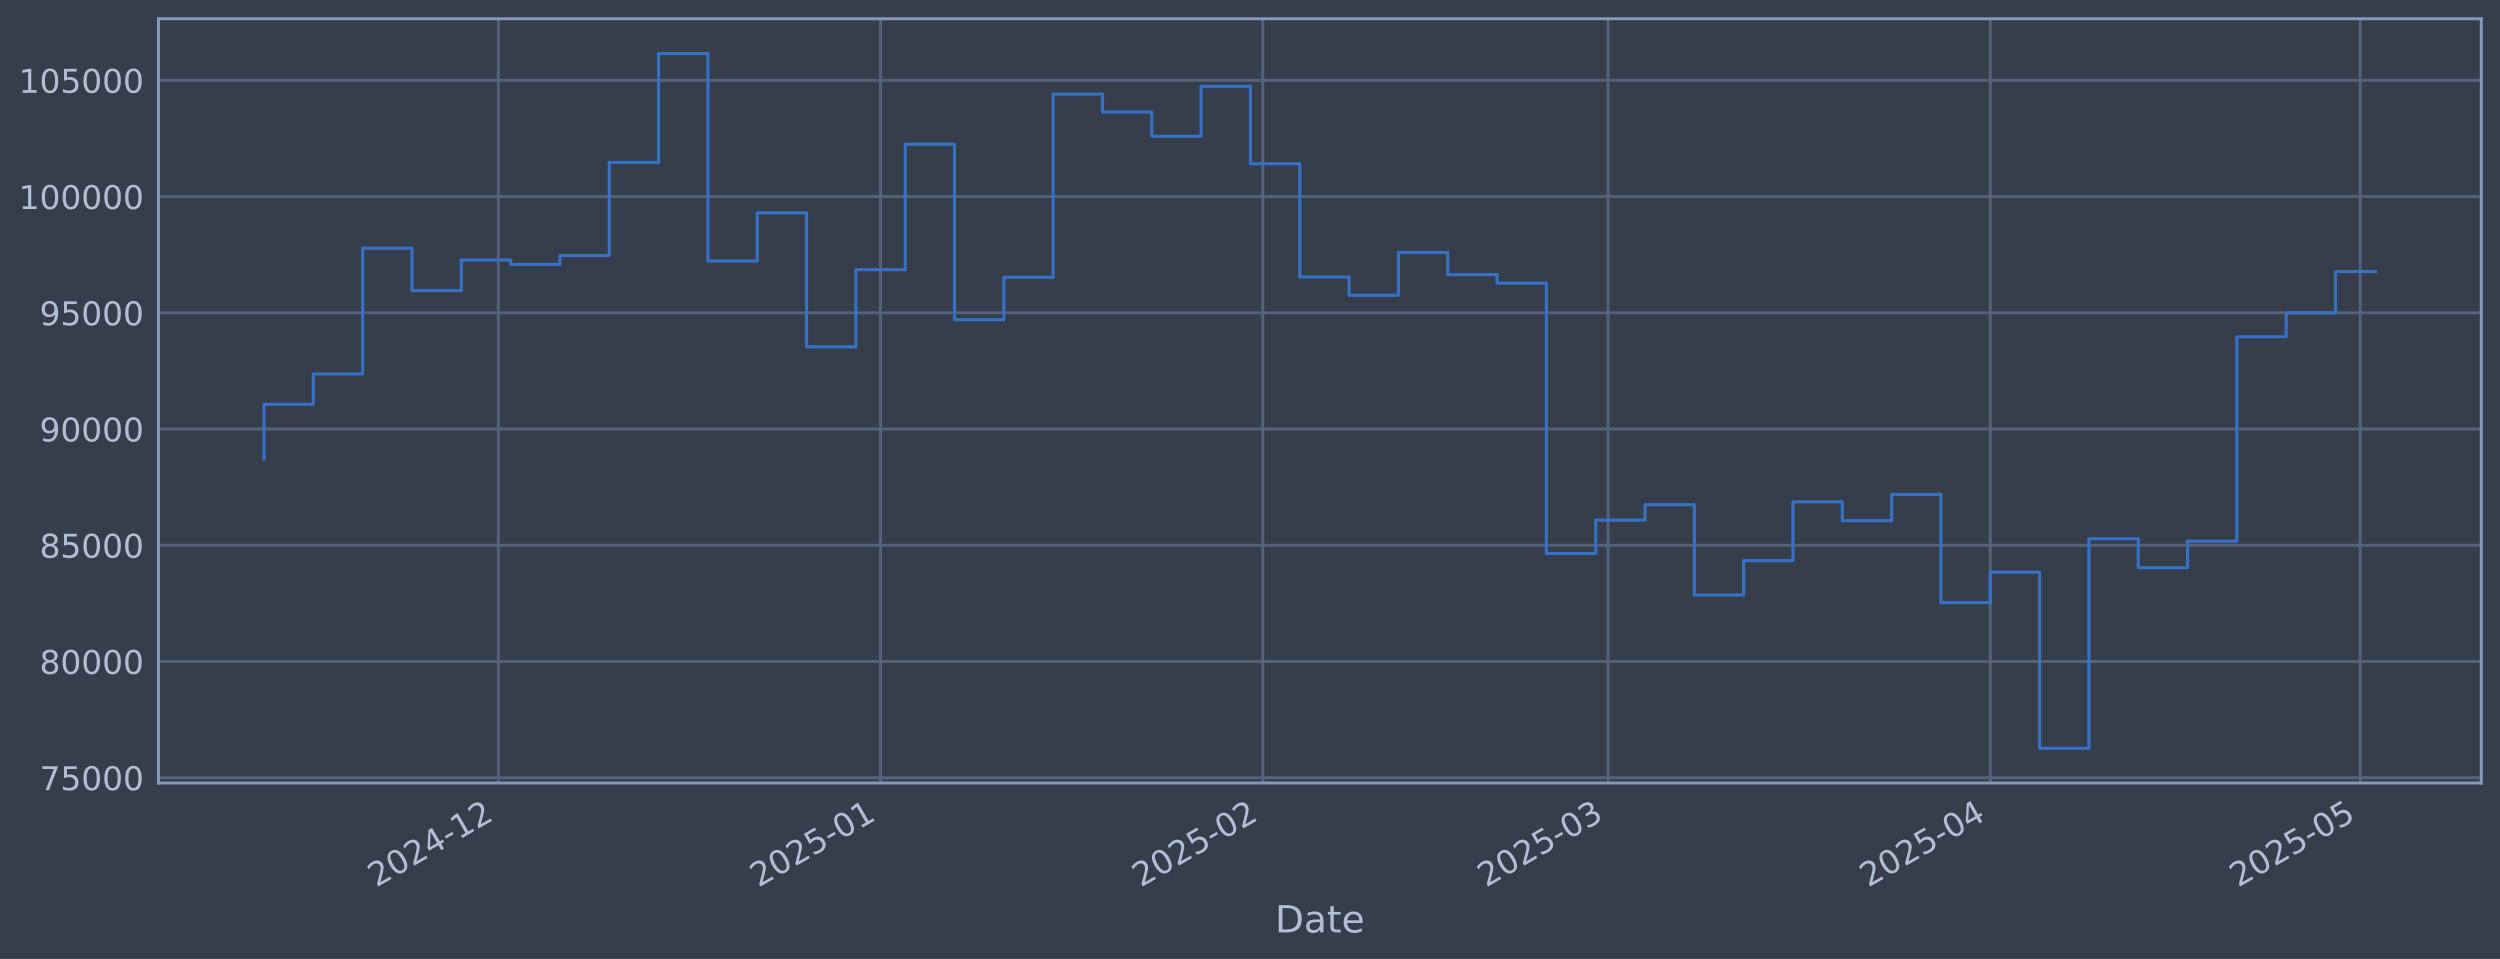
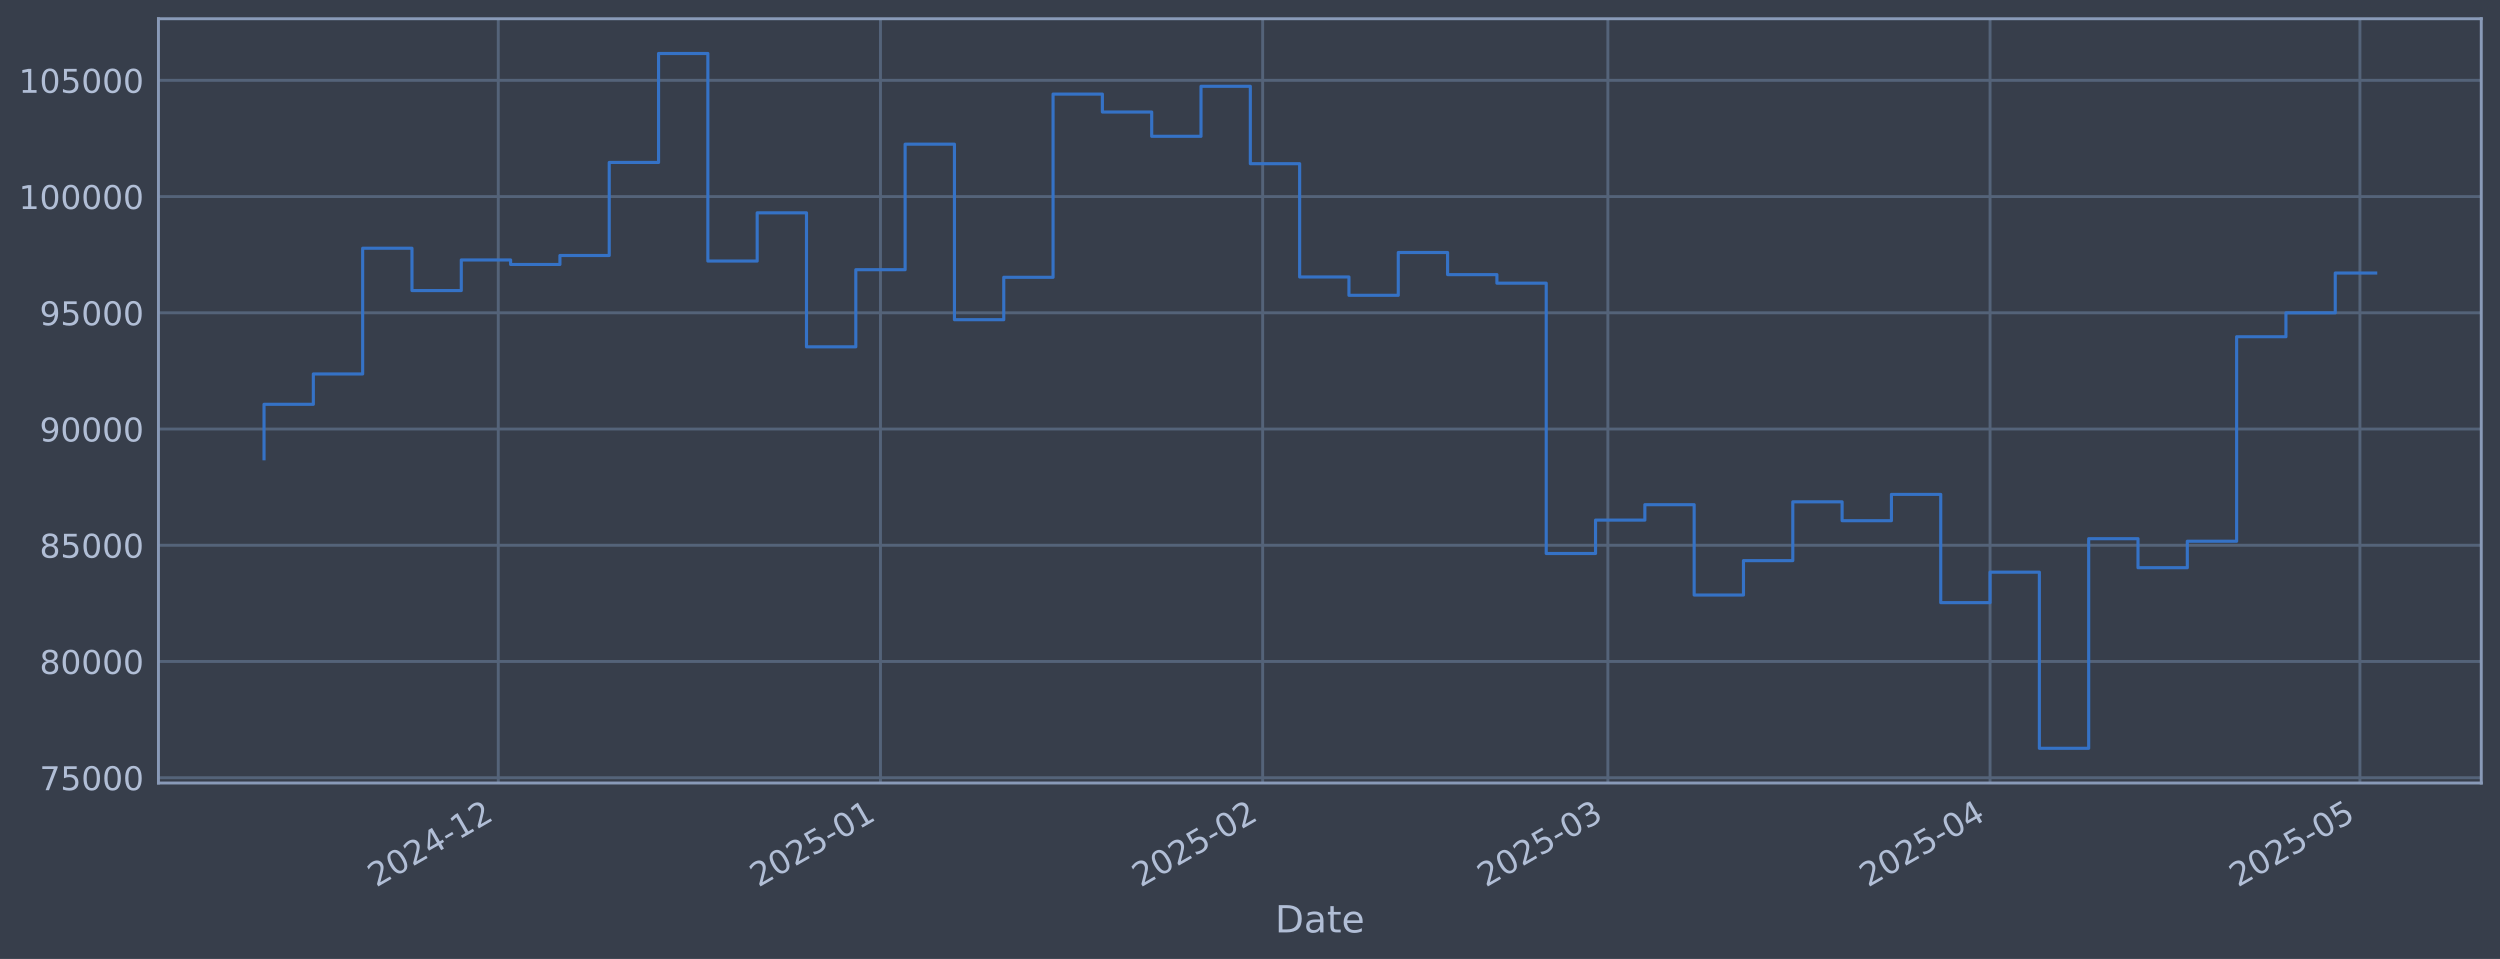
<svg xmlns="http://www.w3.org/2000/svg" xmlns:xlink="http://www.w3.org/1999/xlink" width="960.9pt" height="368.58pt" viewBox="0 0 960.9 368.58" version="1.1">
  <defs>
    <style type="text/css">*{stroke-linejoin: round; stroke-linecap: butt}</style>
  </defs>
  <g id="figure_1">
    <g id="patch_1">
      <path d="M 0 368.58  L 960.9 368.58  L 960.9 0  L 0 0  z " style="fill: #373e4b" />
    </g>
    <g id="axes_1">
      <g id="patch_2">
        <path d="M 60.901 300.96  L 953.701 300.96  L 953.701 7.2  L 60.901 7.2  z " style="fill: #373e4b" />
      </g>
      <g id="matplotlib.axis_1">
        <g id="xtick_1">
          <g id="line2d_1">
-             <path d="M 191.528 300.96  L 191.528 7.2  " clip-path="url(#p58ab41f861)" style="fill: none; stroke: #546379; stroke-width: 1.12; stroke-linecap: square" />
+             <path d="M 191.517 300.96  L 191.517 7.2  " clip-path="url(#p7d055bdacc)" style="fill: none; stroke: #546379; stroke-width: 1.12; stroke-linecap: square" />
          </g>
          <g id="line2d_2" />
          <g id="text_1">
-             <g style="fill: #b1bed6" transform="translate(144.6247 341.1745) rotate(-30) scale(0.126 -0.126)">
+             <g style="fill: #b1bed6" transform="translate(144.6138 341.1745) rotate(-30) scale(0.126 -0.126)">
              <defs>
                <path id="DejaVuSans-32" d="M 1228 531  L 3431 531  L 3431 0  L 469 0  L 469 531  Q 828 903 1448 1529  Q 2069 2156 2228 2338  Q 2531 2678 2651 2914  Q 2772 3150 2772 3378  Q 2772 3750 2511 3984  Q 2250 4219 1831 4219  Q 1534 4219 1204 4116  Q 875 4013 500 3803  L 500 4441  Q 881 4594 1212 4672  Q 1544 4750 1819 4750  Q 2544 4750 2975 4387  Q 3406 4025 3406 3419  Q 3406 3131 3298 2873  Q 3191 2616 2906 2266  Q 2828 2175 2409 1742  Q 1991 1309 1228 531  z " transform="scale(0.015625)" />
                <path id="DejaVuSans-30" d="M 2034 4250  Q 1547 4250 1301 3770  Q 1056 3291 1056 2328  Q 1056 1369 1301 889  Q 1547 409 2034 409  Q 2525 409 2770 889  Q 3016 1369 3016 2328  Q 3016 3291 2770 3770  Q 2525 4250 2034 4250  z M 2034 4750  Q 2819 4750 3233 4129  Q 3647 3509 3647 2328  Q 3647 1150 3233 529  Q 2819 -91 2034 -91  Q 1250 -91 836 529  Q 422 1150 422 2328  Q 422 3509 836 4129  Q 1250 4750 2034 4750  z " transform="scale(0.015625)" />
                <path id="DejaVuSans-34" d="M 2419 4116  L 825 1625  L 2419 1625  L 2419 4116  z M 2253 4666  L 3047 4666  L 3047 1625  L 3713 1625  L 3713 1100  L 3047 1100  L 3047 0  L 2419 0  L 2419 1100  L 313 1100  L 313 1709  L 2253 4666  z " transform="scale(0.015625)" />
                <path id="DejaVuSans-2d" d="M 313 2009  L 1997 2009  L 1997 1497  L 313 1497  L 313 2009  z " transform="scale(0.015625)" />
                <path id="DejaVuSans-31" d="M 794 531  L 1825 531  L 1825 4091  L 703 3866  L 703 4441  L 1819 4666  L 2450 4666  L 2450 531  L 3481 531  L 3481 0  L 794 0  L 794 531  z " transform="scale(0.015625)" />
              </defs>
              <use xlink:href="#DejaVuSans-32" />
              <use xlink:href="#DejaVuSans-30" transform="translate(63.62305 0)" />
              <use xlink:href="#DejaVuSans-32" transform="translate(127.2461 0)" />
              <use xlink:href="#DejaVuSans-34" transform="translate(190.8691 0)" />
              <use xlink:href="#DejaVuSans-2d" transform="translate(254.4922 0)" />
              <use xlink:href="#DejaVuSans-31" transform="translate(290.5762 0)" />
              <use xlink:href="#DejaVuSans-32" transform="translate(354.1992 0)" />
            </g>
          </g>
        </g>
        <g id="xtick_2">
          <g id="line2d_3">
-             <path d="M 338.445 300.96  L 338.445 7.2  " clip-path="url(#p58ab41f861)" style="fill: none; stroke: #546379; stroke-width: 1.12; stroke-linecap: square" />
+             <path d="M 338.416 300.96  L 338.416 7.2  " clip-path="url(#p7d055bdacc)" style="fill: none; stroke: #546379; stroke-width: 1.12; stroke-linecap: square" />
          </g>
          <g id="line2d_4" />
          <g id="text_2">
-             <g style="fill: #b1bed6" transform="translate(291.5414 341.1745) rotate(-30) scale(0.126 -0.126)">
+             <g style="fill: #b1bed6" transform="translate(291.5127 341.1745) rotate(-30) scale(0.126 -0.126)">
              <defs>
                <path id="DejaVuSans-35" d="M 691 4666  L 3169 4666  L 3169 4134  L 1269 4134  L 1269 2991  Q 1406 3038 1543 3061  Q 1681 3084 1819 3084  Q 2600 3084 3056 2656  Q 3513 2228 3513 1497  Q 3513 744 3044 326  Q 2575 -91 1722 -91  Q 1428 -91 1123 -41  Q 819 9 494 109  L 494 744  Q 775 591 1075 516  Q 1375 441 1709 441  Q 2250 441 2565 725  Q 2881 1009 2881 1497  Q 2881 1984 2565 2268  Q 2250 2553 1709 2553  Q 1456 2553 1204 2497  Q 953 2441 691 2322  L 691 4666  z " transform="scale(0.015625)" />
              </defs>
              <use xlink:href="#DejaVuSans-32" />
              <use xlink:href="#DejaVuSans-30" transform="translate(63.62305 0)" />
              <use xlink:href="#DejaVuSans-32" transform="translate(127.2461 0)" />
              <use xlink:href="#DejaVuSans-35" transform="translate(190.8691 0)" />
              <use xlink:href="#DejaVuSans-2d" transform="translate(254.4922 0)" />
              <use xlink:href="#DejaVuSans-30" transform="translate(290.5762 0)" />
              <use xlink:href="#DejaVuSans-31" transform="translate(354.1992 0)" />
            </g>
          </g>
        </g>
        <g id="xtick_3">
          <g id="line2d_5">
-             <path d="M 485.361 300.96  L 485.361 7.2  " clip-path="url(#p58ab41f861)" style="fill: none; stroke: #546379; stroke-width: 1.12; stroke-linecap: square" />
+             <path d="M 485.315 300.96  L 485.315 7.2  " clip-path="url(#p7d055bdacc)" style="fill: none; stroke: #546379; stroke-width: 1.12; stroke-linecap: square" />
          </g>
          <g id="line2d_6" />
          <g id="text_3">
-             <g style="fill: #b1bed6" transform="translate(438.4581 341.1745) rotate(-30) scale(0.126 -0.126)">
+             <g style="fill: #b1bed6" transform="translate(438.4115 341.1745) rotate(-30) scale(0.126 -0.126)">
              <use xlink:href="#DejaVuSans-32" />
              <use xlink:href="#DejaVuSans-30" transform="translate(63.62305 0)" />
              <use xlink:href="#DejaVuSans-32" transform="translate(127.2461 0)" />
              <use xlink:href="#DejaVuSans-35" transform="translate(190.8691 0)" />
              <use xlink:href="#DejaVuSans-2d" transform="translate(254.4922 0)" />
              <use xlink:href="#DejaVuSans-30" transform="translate(290.5762 0)" />
              <use xlink:href="#DejaVuSans-32" transform="translate(354.1992 0)" />
            </g>
          </g>
        </g>
        <g id="xtick_4">
          <g id="line2d_7">
-             <path d="M 618.06 300.96  L 618.06 7.2  " clip-path="url(#p58ab41f861)" style="fill: none; stroke: #546379; stroke-width: 1.12; stroke-linecap: square" />
+             <path d="M 617.998 300.96  L 617.998 7.2  " clip-path="url(#p7d055bdacc)" style="fill: none; stroke: #546379; stroke-width: 1.12; stroke-linecap: square" />
          </g>
          <g id="line2d_8" />
          <g id="text_4">
-             <g style="fill: #b1bed6" transform="translate(571.157 341.1745) rotate(-30) scale(0.126 -0.126)">
+             <g style="fill: #b1bed6" transform="translate(571.0943 341.1745) rotate(-30) scale(0.126 -0.126)">
              <defs>
                <path id="DejaVuSans-33" d="M 2597 2516  Q 3050 2419 3304 2112  Q 3559 1806 3559 1356  Q 3559 666 3084 287  Q 2609 -91 1734 -91  Q 1441 -91 1130 -33  Q 819 25 488 141  L 488 750  Q 750 597 1062 519  Q 1375 441 1716 441  Q 2309 441 2620 675  Q 2931 909 2931 1356  Q 2931 1769 2642 2001  Q 2353 2234 1838 2234  L 1294 2234  L 1294 2753  L 1863 2753  Q 2328 2753 2575 2939  Q 2822 3125 2822 3475  Q 2822 3834 2567 4026  Q 2313 4219 1838 4219  Q 1578 4219 1281 4162  Q 984 4106 628 3988  L 628 4550  Q 988 4650 1302 4700  Q 1616 4750 1894 4750  Q 2613 4750 3031 4423  Q 3450 4097 3450 3541  Q 3450 3153 3228 2886  Q 3006 2619 2597 2516  z " transform="scale(0.015625)" />
              </defs>
              <use xlink:href="#DejaVuSans-32" />
              <use xlink:href="#DejaVuSans-30" transform="translate(63.62305 0)" />
              <use xlink:href="#DejaVuSans-32" transform="translate(127.2461 0)" />
              <use xlink:href="#DejaVuSans-35" transform="translate(190.8691 0)" />
              <use xlink:href="#DejaVuSans-2d" transform="translate(254.4922 0)" />
              <use xlink:href="#DejaVuSans-30" transform="translate(290.5762 0)" />
              <use xlink:href="#DejaVuSans-33" transform="translate(354.1992 0)" />
            </g>
          </g>
        </g>
        <g id="xtick_5">
          <g id="line2d_9">
-             <path d="M 764.977 300.96  L 764.977 7.2  " clip-path="url(#p58ab41f861)" style="fill: none; stroke: #546379; stroke-width: 1.12; stroke-linecap: square" />
+             <path d="M 764.896 300.96  L 764.896 7.2  " clip-path="url(#p7d055bdacc)" style="fill: none; stroke: #546379; stroke-width: 1.12; stroke-linecap: square" />
          </g>
          <g id="line2d_10" />
          <g id="text_5">
-             <g style="fill: #b1bed6" transform="translate(718.0736 341.1745) rotate(-30) scale(0.126 -0.126)">
+             <g style="fill: #b1bed6" transform="translate(717.9932 341.1745) rotate(-30) scale(0.126 -0.126)">
              <use xlink:href="#DejaVuSans-32" />
              <use xlink:href="#DejaVuSans-30" transform="translate(63.62305 0)" />
              <use xlink:href="#DejaVuSans-32" transform="translate(127.2461 0)" />
              <use xlink:href="#DejaVuSans-35" transform="translate(190.8691 0)" />
              <use xlink:href="#DejaVuSans-2d" transform="translate(254.4922 0)" />
              <use xlink:href="#DejaVuSans-30" transform="translate(290.5762 0)" />
              <use xlink:href="#DejaVuSans-34" transform="translate(354.1992 0)" />
            </g>
          </g>
        </g>
        <g id="xtick_6">
          <g id="line2d_11">
-             <path d="M 907.154 300.96  L 907.154 7.2  " clip-path="url(#p58ab41f861)" style="fill: none; stroke: #546379; stroke-width: 1.12; stroke-linecap: square" />
+             <path d="M 907.057 300.96  L 907.057 7.2  " clip-path="url(#p7d055bdacc)" style="fill: none; stroke: #546379; stroke-width: 1.12; stroke-linecap: square" />
          </g>
          <g id="line2d_12" />
          <g id="text_6">
-             <g style="fill: #b1bed6" transform="translate(860.2511 341.1745) rotate(-30) scale(0.126 -0.126)">
+             <g style="fill: #b1bed6" transform="translate(860.1533 341.1745) rotate(-30) scale(0.126 -0.126)">
              <use xlink:href="#DejaVuSans-32" />
              <use xlink:href="#DejaVuSans-30" transform="translate(63.62305 0)" />
              <use xlink:href="#DejaVuSans-32" transform="translate(127.2461 0)" />
              <use xlink:href="#DejaVuSans-35" transform="translate(190.8691 0)" />
              <use xlink:href="#DejaVuSans-2d" transform="translate(254.4922 0)" />
              <use xlink:href="#DejaVuSans-30" transform="translate(290.5762 0)" />
              <use xlink:href="#DejaVuSans-35" transform="translate(354.1992 0)" />
            </g>
          </g>
        </g>
        <g id="text_7">
          <g style="fill: #b1bed6" transform="translate(490.0914 358.3856) scale(0.144 -0.144)">
            <defs>
              <path id="DejaVuSans-44" d="M 1259 4147  L 1259 519  L 2022 519  Q 2988 519 3436 956  Q 3884 1394 3884 2338  Q 3884 3275 3436 3711  Q 2988 4147 2022 4147  L 1259 4147  z M 628 4666  L 1925 4666  Q 3281 4666 3915 4102  Q 4550 3538 4550 2338  Q 4550 1131 3912 565  Q 3275 0 1925 0  L 628 0  L 628 4666  z " transform="scale(0.015625)" />
              <path id="DejaVuSans-61" d="M 2194 1759  Q 1497 1759 1228 1600  Q 959 1441 959 1056  Q 959 750 1161 570  Q 1363 391 1709 391  Q 2188 391 2477 730  Q 2766 1069 2766 1631  L 2766 1759  L 2194 1759  z M 3341 1997  L 3341 0  L 2766 0  L 2766 531  Q 2569 213 2275 61  Q 1981 -91 1556 -91  Q 1019 -91 701 211  Q 384 513 384 1019  Q 384 1609 779 1909  Q 1175 2209 1959 2209  L 2766 2209  L 2766 2266  Q 2766 2663 2505 2880  Q 2244 3097 1772 3097  Q 1472 3097 1187 3025  Q 903 2953 641 2809  L 641 3341  Q 956 3463 1253 3523  Q 1550 3584 1831 3584  Q 2591 3584 2966 3190  Q 3341 2797 3341 1997  z " transform="scale(0.015625)" />
              <path id="DejaVuSans-74" d="M 1172 4494  L 1172 3500  L 2356 3500  L 2356 3053  L 1172 3053  L 1172 1153  Q 1172 725 1289 603  Q 1406 481 1766 481  L 2356 481  L 2356 0  L 1766 0  Q 1100 0 847 248  Q 594 497 594 1153  L 594 3053  L 172 3053  L 172 3500  L 594 3500  L 594 4494  L 1172 4494  z " transform="scale(0.015625)" />
              <path id="DejaVuSans-65" d="M 3597 1894  L 3597 1613  L 953 1613  Q 991 1019 1311 708  Q 1631 397 2203 397  Q 2534 397 2845 478  Q 3156 559 3463 722  L 3463 178  Q 3153 47 2828 -22  Q 2503 -91 2169 -91  Q 1331 -91 842 396  Q 353 884 353 1716  Q 353 2575 817 3079  Q 1281 3584 2069 3584  Q 2775 3584 3186 3129  Q 3597 2675 3597 1894  z M 3022 2063  Q 3016 2534 2758 2815  Q 2500 3097 2075 3097  Q 1594 3097 1305 2825  Q 1016 2553 972 2059  L 3022 2063  z " transform="scale(0.015625)" />
            </defs>
            <use xlink:href="#DejaVuSans-44" />
            <use xlink:href="#DejaVuSans-61" transform="translate(77.00195 0)" />
            <use xlink:href="#DejaVuSans-74" transform="translate(138.2812 0)" />
            <use xlink:href="#DejaVuSans-65" transform="translate(177.4902 0)" />
          </g>
        </g>
      </g>
      <g id="matplotlib.axis_2">
        <g id="ytick_1">
          <g id="line2d_13">
-             <path d="M 60.901 298.924  L 953.701 298.924  " clip-path="url(#p58ab41f861)" style="fill: none; stroke: #546379; stroke-width: 1.12; stroke-linecap: square" />
+             <path d="M 60.901 298.924  L 953.701 298.924  " clip-path="url(#p7d055bdacc)" style="fill: none; stroke: #546379; stroke-width: 1.12; stroke-linecap: square" />
          </g>
          <g id="line2d_14" />
          <g id="text_8">
            <g style="fill: #b1bed6" transform="translate(15.21675 303.7108) scale(0.126 -0.126)">
              <defs>
                <path id="DejaVuSans-37" d="M 525 4666  L 3525 4666  L 3525 4397  L 1831 0  L 1172 0  L 2766 4134  L 525 4134  L 525 4666  z " transform="scale(0.015625)" />
              </defs>
              <use xlink:href="#DejaVuSans-37" />
              <use xlink:href="#DejaVuSans-35" transform="translate(63.62305 0)" />
              <use xlink:href="#DejaVuSans-30" transform="translate(127.2461 0)" />
              <use xlink:href="#DejaVuSans-30" transform="translate(190.8691 0)" />
              <use xlink:href="#DejaVuSans-30" transform="translate(254.4922 0)" />
            </g>
          </g>
        </g>
        <g id="ytick_2">
          <g id="line2d_15">
-             <path d="M 60.901 254.25  L 953.701 254.25  " clip-path="url(#p58ab41f861)" style="fill: none; stroke: #546379; stroke-width: 1.12; stroke-linecap: square" />
+             <path d="M 60.901 254.25  L 953.701 254.25  " clip-path="url(#p7d055bdacc)" style="fill: none; stroke: #546379; stroke-width: 1.12; stroke-linecap: square" />
          </g>
          <g id="line2d_16" />
          <g id="text_9">
            <g style="fill: #b1bed6" transform="translate(15.21675 259.037) scale(0.126 -0.126)">
              <defs>
                <path id="DejaVuSans-38" d="M 2034 2216  Q 1584 2216 1326 1975  Q 1069 1734 1069 1313  Q 1069 891 1326 650  Q 1584 409 2034 409  Q 2484 409 2743 651  Q 3003 894 3003 1313  Q 3003 1734 2745 1975  Q 2488 2216 2034 2216  z M 1403 2484  Q 997 2584 770 2862  Q 544 3141 544 3541  Q 544 4100 942 4425  Q 1341 4750 2034 4750  Q 2731 4750 3128 4425  Q 3525 4100 3525 3541  Q 3525 3141 3298 2862  Q 3072 2584 2669 2484  Q 3125 2378 3379 2068  Q 3634 1759 3634 1313  Q 3634 634 3220 271  Q 2806 -91 2034 -91  Q 1263 -91 848 271  Q 434 634 434 1313  Q 434 1759 690 2068  Q 947 2378 1403 2484  z M 1172 3481  Q 1172 3119 1398 2916  Q 1625 2713 2034 2713  Q 2441 2713 2670 2916  Q 2900 3119 2900 3481  Q 2900 3844 2670 4047  Q 2441 4250 2034 4250  Q 1625 4250 1398 4047  Q 1172 3844 1172 3481  z " transform="scale(0.015625)" />
              </defs>
              <use xlink:href="#DejaVuSans-38" />
              <use xlink:href="#DejaVuSans-30" transform="translate(63.62305 0)" />
              <use xlink:href="#DejaVuSans-30" transform="translate(127.2461 0)" />
              <use xlink:href="#DejaVuSans-30" transform="translate(190.8691 0)" />
              <use xlink:href="#DejaVuSans-30" transform="translate(254.4922 0)" />
            </g>
          </g>
        </g>
        <g id="ytick_3">
          <g id="line2d_17">
-             <path d="M 60.901 209.576  L 953.701 209.576  " clip-path="url(#p58ab41f861)" style="fill: none; stroke: #546379; stroke-width: 1.12; stroke-linecap: square" />
+             <path d="M 60.901 209.576  L 953.701 209.576  " clip-path="url(#p7d055bdacc)" style="fill: none; stroke: #546379; stroke-width: 1.12; stroke-linecap: square" />
          </g>
          <g id="line2d_18" />
          <g id="text_10">
            <g style="fill: #b1bed6" transform="translate(15.21675 214.3633) scale(0.126 -0.126)">
              <use xlink:href="#DejaVuSans-38" />
              <use xlink:href="#DejaVuSans-35" transform="translate(63.62305 0)" />
              <use xlink:href="#DejaVuSans-30" transform="translate(127.2461 0)" />
              <use xlink:href="#DejaVuSans-30" transform="translate(190.8691 0)" />
              <use xlink:href="#DejaVuSans-30" transform="translate(254.4922 0)" />
            </g>
          </g>
        </g>
        <g id="ytick_4">
          <g id="line2d_19">
-             <path d="M 60.901 164.903  L 953.701 164.903  " clip-path="url(#p58ab41f861)" style="fill: none; stroke: #546379; stroke-width: 1.12; stroke-linecap: square" />
+             <path d="M 60.901 164.903  L 953.701 164.903  " clip-path="url(#p7d055bdacc)" style="fill: none; stroke: #546379; stroke-width: 1.12; stroke-linecap: square" />
          </g>
          <g id="line2d_20" />
          <g id="text_11">
            <g style="fill: #b1bed6" transform="translate(15.21675 169.6896) scale(0.126 -0.126)">
              <defs>
                <path id="DejaVuSans-39" d="M 703 97  L 703 672  Q 941 559 1184 500  Q 1428 441 1663 441  Q 2288 441 2617 861  Q 2947 1281 2994 2138  Q 2813 1869 2534 1725  Q 2256 1581 1919 1581  Q 1219 1581 811 2004  Q 403 2428 403 3163  Q 403 3881 828 4315  Q 1253 4750 1959 4750  Q 2769 4750 3195 4129  Q 3622 3509 3622 2328  Q 3622 1225 3098 567  Q 2575 -91 1691 -91  Q 1453 -91 1209 -44  Q 966 3 703 97  z M 1959 2075  Q 2384 2075 2632 2365  Q 2881 2656 2881 3163  Q 2881 3666 2632 3958  Q 2384 4250 1959 4250  Q 1534 4250 1286 3958  Q 1038 3666 1038 3163  Q 1038 2656 1286 2365  Q 1534 2075 1959 2075  z " transform="scale(0.015625)" />
              </defs>
              <use xlink:href="#DejaVuSans-39" />
              <use xlink:href="#DejaVuSans-30" transform="translate(63.62305 0)" />
              <use xlink:href="#DejaVuSans-30" transform="translate(127.2461 0)" />
              <use xlink:href="#DejaVuSans-30" transform="translate(190.8691 0)" />
              <use xlink:href="#DejaVuSans-30" transform="translate(254.4922 0)" />
            </g>
          </g>
        </g>
        <g id="ytick_5">
          <g id="line2d_21">
-             <path d="M 60.901 120.229  L 953.701 120.229  " clip-path="url(#p58ab41f861)" style="fill: none; stroke: #546379; stroke-width: 1.12; stroke-linecap: square" />
+             <path d="M 60.901 120.229  L 953.701 120.229  " clip-path="url(#p7d055bdacc)" style="fill: none; stroke: #546379; stroke-width: 1.12; stroke-linecap: square" />
          </g>
          <g id="line2d_22" />
          <g id="text_12">
            <g style="fill: #b1bed6" transform="translate(15.21675 125.0159) scale(0.126 -0.126)">
              <use xlink:href="#DejaVuSans-39" />
              <use xlink:href="#DejaVuSans-35" transform="translate(63.62305 0)" />
              <use xlink:href="#DejaVuSans-30" transform="translate(127.2461 0)" />
              <use xlink:href="#DejaVuSans-30" transform="translate(190.8691 0)" />
              <use xlink:href="#DejaVuSans-30" transform="translate(254.4922 0)" />
            </g>
          </g>
        </g>
        <g id="ytick_6">
          <g id="line2d_23">
-             <path d="M 60.901 75.555  L 953.701 75.555  " clip-path="url(#p58ab41f861)" style="fill: none; stroke: #546379; stroke-width: 1.12; stroke-linecap: square" />
+             <path d="M 60.901 75.555  L 953.701 75.555  " clip-path="url(#p7d055bdacc)" style="fill: none; stroke: #546379; stroke-width: 1.12; stroke-linecap: square" />
          </g>
          <g id="line2d_24" />
          <g id="text_13">
            <g style="fill: #b1bed6" transform="translate(7.2 80.34213) scale(0.126 -0.126)">
              <use xlink:href="#DejaVuSans-31" />
              <use xlink:href="#DejaVuSans-30" transform="translate(63.62305 0)" />
              <use xlink:href="#DejaVuSans-30" transform="translate(127.2461 0)" />
              <use xlink:href="#DejaVuSans-30" transform="translate(190.8691 0)" />
              <use xlink:href="#DejaVuSans-30" transform="translate(254.4922 0)" />
              <use xlink:href="#DejaVuSans-30" transform="translate(318.1152 0)" />
            </g>
          </g>
        </g>
        <g id="ytick_7">
          <g id="line2d_25">
-             <path d="M 60.901 30.881  L 953.701 30.881  " clip-path="url(#p58ab41f861)" style="fill: none; stroke: #546379; stroke-width: 1.12; stroke-linecap: square" />
+             <path d="M 60.901 30.881  L 953.701 30.881  " clip-path="url(#p7d055bdacc)" style="fill: none; stroke: #546379; stroke-width: 1.12; stroke-linecap: square" />
          </g>
          <g id="line2d_26" />
          <g id="text_14">
            <g style="fill: #b1bed6" transform="translate(7.2 35.6684) scale(0.126 -0.126)">
              <use xlink:href="#DejaVuSans-31" />
              <use xlink:href="#DejaVuSans-30" transform="translate(63.62305 0)" />
              <use xlink:href="#DejaVuSans-35" transform="translate(127.2461 0)" />
              <use xlink:href="#DejaVuSans-30" transform="translate(190.8691 0)" />
              <use xlink:href="#DejaVuSans-30" transform="translate(254.4922 0)" />
              <use xlink:href="#DejaVuSans-30" transform="translate(318.1152 0)" />
            </g>
          </g>
        </g>
      </g>
      <g id="line2d_27">
-         <path d="M 101.482 176.341  L 101.482 155.403  L 120.439 155.403  L 120.439 143.732  L 139.396 143.732  L 139.396 95.418  L 158.353 95.418  L 158.353 111.678  L 177.31 111.678  L 177.31 99.915  L 196.267 99.915  L 196.267 101.649  L 215.224 101.649  L 215.224 98.2  L 234.181 98.2  L 234.181 62.443  L 253.138 62.443  L 253.138 20.553  L 272.095 20.553  L 272.095 100.335  L 291.052 100.335  L 291.052 81.808  L 310.009 81.808  L 310.009 133.306  L 328.966 133.306  L 328.966 103.667  L 347.923 103.667  L 347.923 55.422  L 366.88 55.422  L 366.88 122.885  L 385.837 122.885  L 385.837 106.584  L 404.794 106.584  L 404.794 36.163  L 423.751 36.163  L 423.751 43.059  L 442.708 43.059  L 442.708 52.391  L 461.665 52.391  L 461.665 33.169  L 480.622 33.169  L 480.622 62.915  L 499.579 62.915  L 499.579 106.463  L 518.536 106.463  L 518.536 113.51  L 537.493 113.51  L 537.493 97.056  L 556.45 97.056  L 556.45 105.551  L 575.407 105.551  L 575.407 108.839  L 594.364 108.839  L 594.364 212.74  L 613.321 212.74  L 613.321 199.911  L 632.278 199.911  L 632.278 193.981  L 651.235 193.981  L 651.235 228.703  L 670.192 228.703  L 670.192 215.477  L 689.149 215.477  L 689.149 192.89  L 708.106 192.89  L 708.106 200.132  L 727.063 200.132  L 727.063 190.029  L 746.02 190.029  L 746.02 231.635  L 764.977 231.635  L 764.977 219.923  L 783.934 219.923  L 783.934 287.607  L 802.891 287.607  L 802.891 207.045  L 821.848 207.045  L 821.848 218.211  L 840.805 218.211  L 840.805 208.034  L 859.762 208.034  L 859.762 129.425  L 878.719 129.425  L 878.719 120.245  L 897.676 120.245  L 897.676 104.375  L 913.119 104.375  " clip-path="url(#p58ab41f861)" style="fill: none; stroke: #3572c6; stroke-width: 1.2; stroke-linecap: square" />
+         <path d="M 101.482 176.341  L 101.482 155.403  L 120.437 155.403  L 120.437 143.732  L 139.392 143.732  L 139.392 95.418  L 158.346 95.418  L 158.346 111.678  L 177.301 111.678  L 177.301 99.915  L 196.256 99.915  L 196.256 101.649  L 215.21 101.649  L 215.21 98.2  L 234.165 98.2  L 234.165 62.443  L 253.12 62.443  L 253.12 20.553  L 272.075 20.553  L 272.075 100.335  L 291.029 100.335  L 291.029 81.808  L 309.984 81.808  L 309.984 133.306  L 328.939 133.306  L 328.939 103.667  L 347.893 103.667  L 347.893 55.422  L 366.848 55.422  L 366.848 122.885  L 385.803 122.885  L 385.803 106.584  L 404.757 106.584  L 404.757 36.163  L 423.712 36.163  L 423.712 43.059  L 442.667 43.059  L 442.667 52.391  L 461.621 52.391  L 461.621 33.169  L 480.576 33.169  L 480.576 62.915  L 499.531 62.915  L 499.531 106.463  L 518.485 106.463  L 518.485 113.51  L 537.44 113.51  L 537.44 97.056  L 556.395 97.056  L 556.395 105.551  L 575.35 105.551  L 575.35 108.839  L 594.304 108.839  L 594.304 212.74  L 613.259 212.74  L 613.259 199.911  L 632.214 199.911  L 632.214 193.981  L 651.168 193.981  L 651.168 228.703  L 670.123 228.703  L 670.123 215.477  L 689.078 215.477  L 689.078 192.89  L 708.032 192.89  L 708.032 200.132  L 726.987 200.132  L 726.987 190.029  L 745.942 190.029  L 745.942 231.635  L 764.896 231.635  L 764.896 219.923  L 783.851 219.923  L 783.851 287.607  L 802.806 287.607  L 802.806 207.045  L 821.761 207.045  L 821.761 218.211  L 840.715 218.211  L 840.715 208.034  L 859.67 208.034  L 859.67 129.425  L 878.625 129.425  L 878.625 120.245  L 897.579 120.245  L 897.579 104.941  L 913.119 104.941  " clip-path="url(#p7d055bdacc)" style="fill: none; stroke: #3572c6; stroke-width: 1.2; stroke-linecap: square" />
      </g>
      <g id="patch_3">
        <path d="M 60.901 300.96  L 60.901 7.2  " style="fill: none; stroke: #899ab8; stroke-width: 1.12; stroke-linejoin: miter; stroke-linecap: square" />
      </g>
      <g id="patch_4">
        <path d="M 953.701 300.96  L 953.701 7.2  " style="fill: none; stroke: #899ab8; stroke-width: 1.12; stroke-linejoin: miter; stroke-linecap: square" />
      </g>
      <g id="patch_5">
        <path d="M 60.901 300.96  L 953.701 300.96  " style="fill: none; stroke: #899ab8; stroke-width: 1.12; stroke-linejoin: miter; stroke-linecap: square" />
      </g>
      <g id="patch_6">
        <path d="M 60.901 7.2  L 953.701 7.2  " style="fill: none; stroke: #899ab8; stroke-width: 1.12; stroke-linejoin: miter; stroke-linecap: square" />
      </g>
    </g>
  </g>
  <defs>
-     <clipPath id="p58ab41f861">
+     <clipPath id="p7d055bdacc">
      <rect x="60.901" y="7.2" width="892.8" height="293.76" />
    </clipPath>
  </defs>
</svg>
